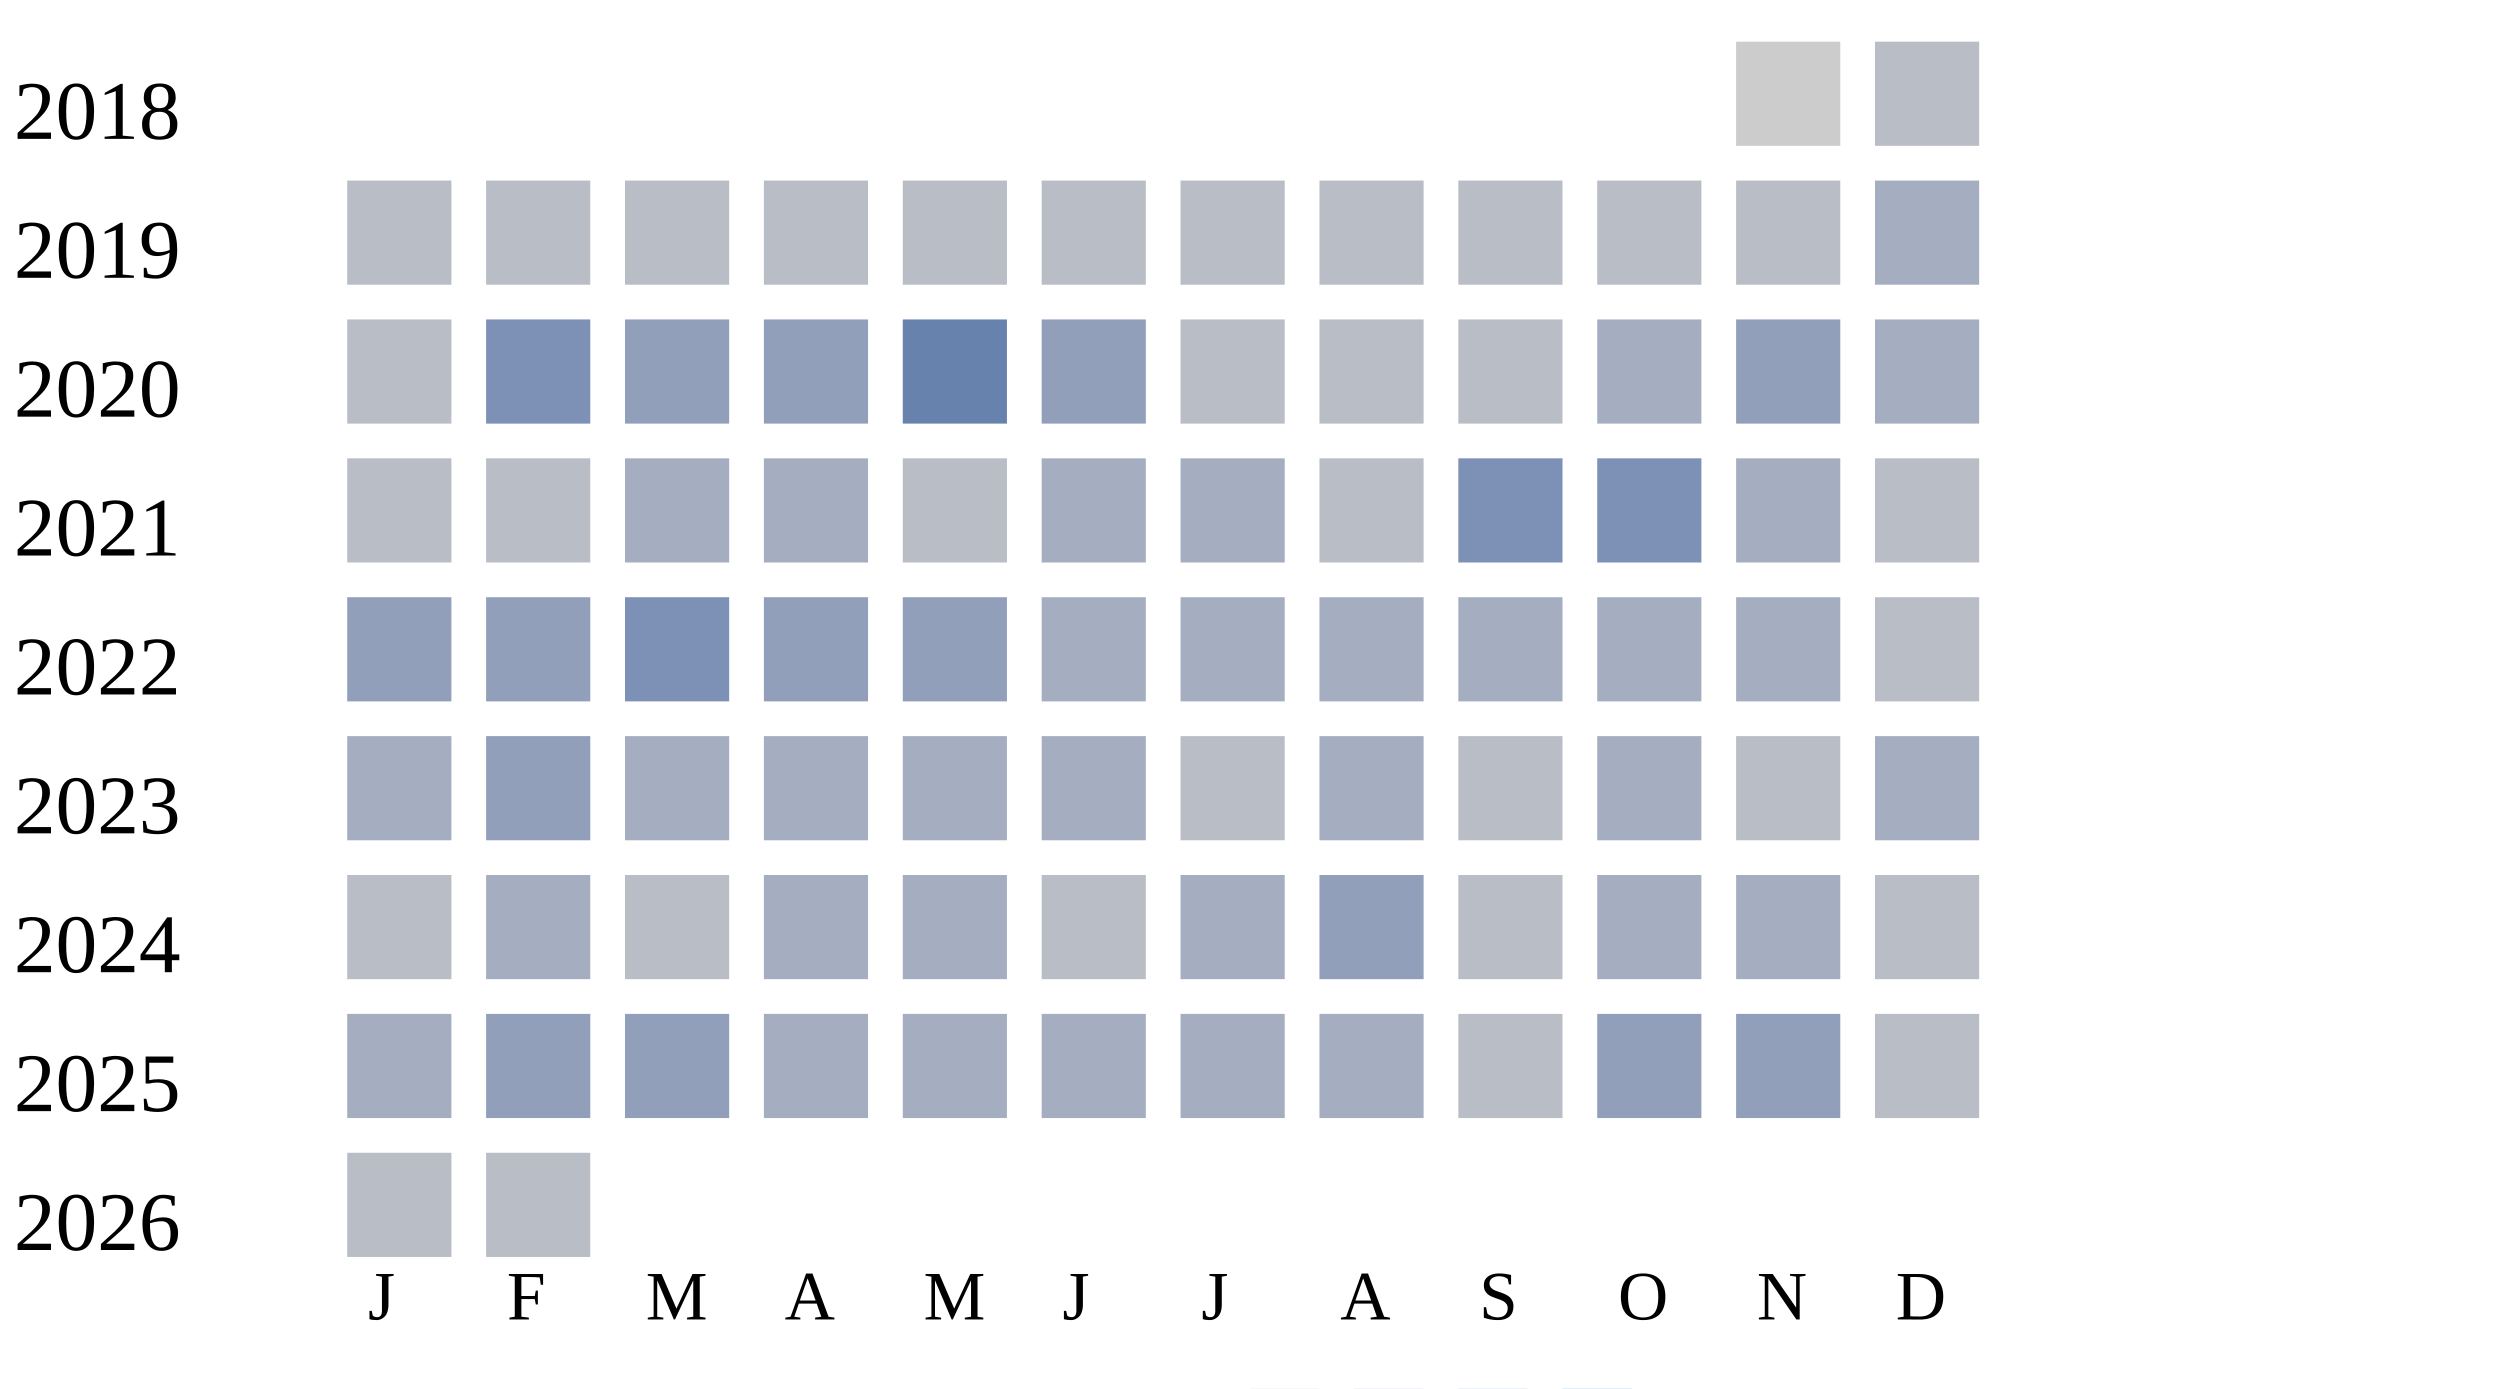
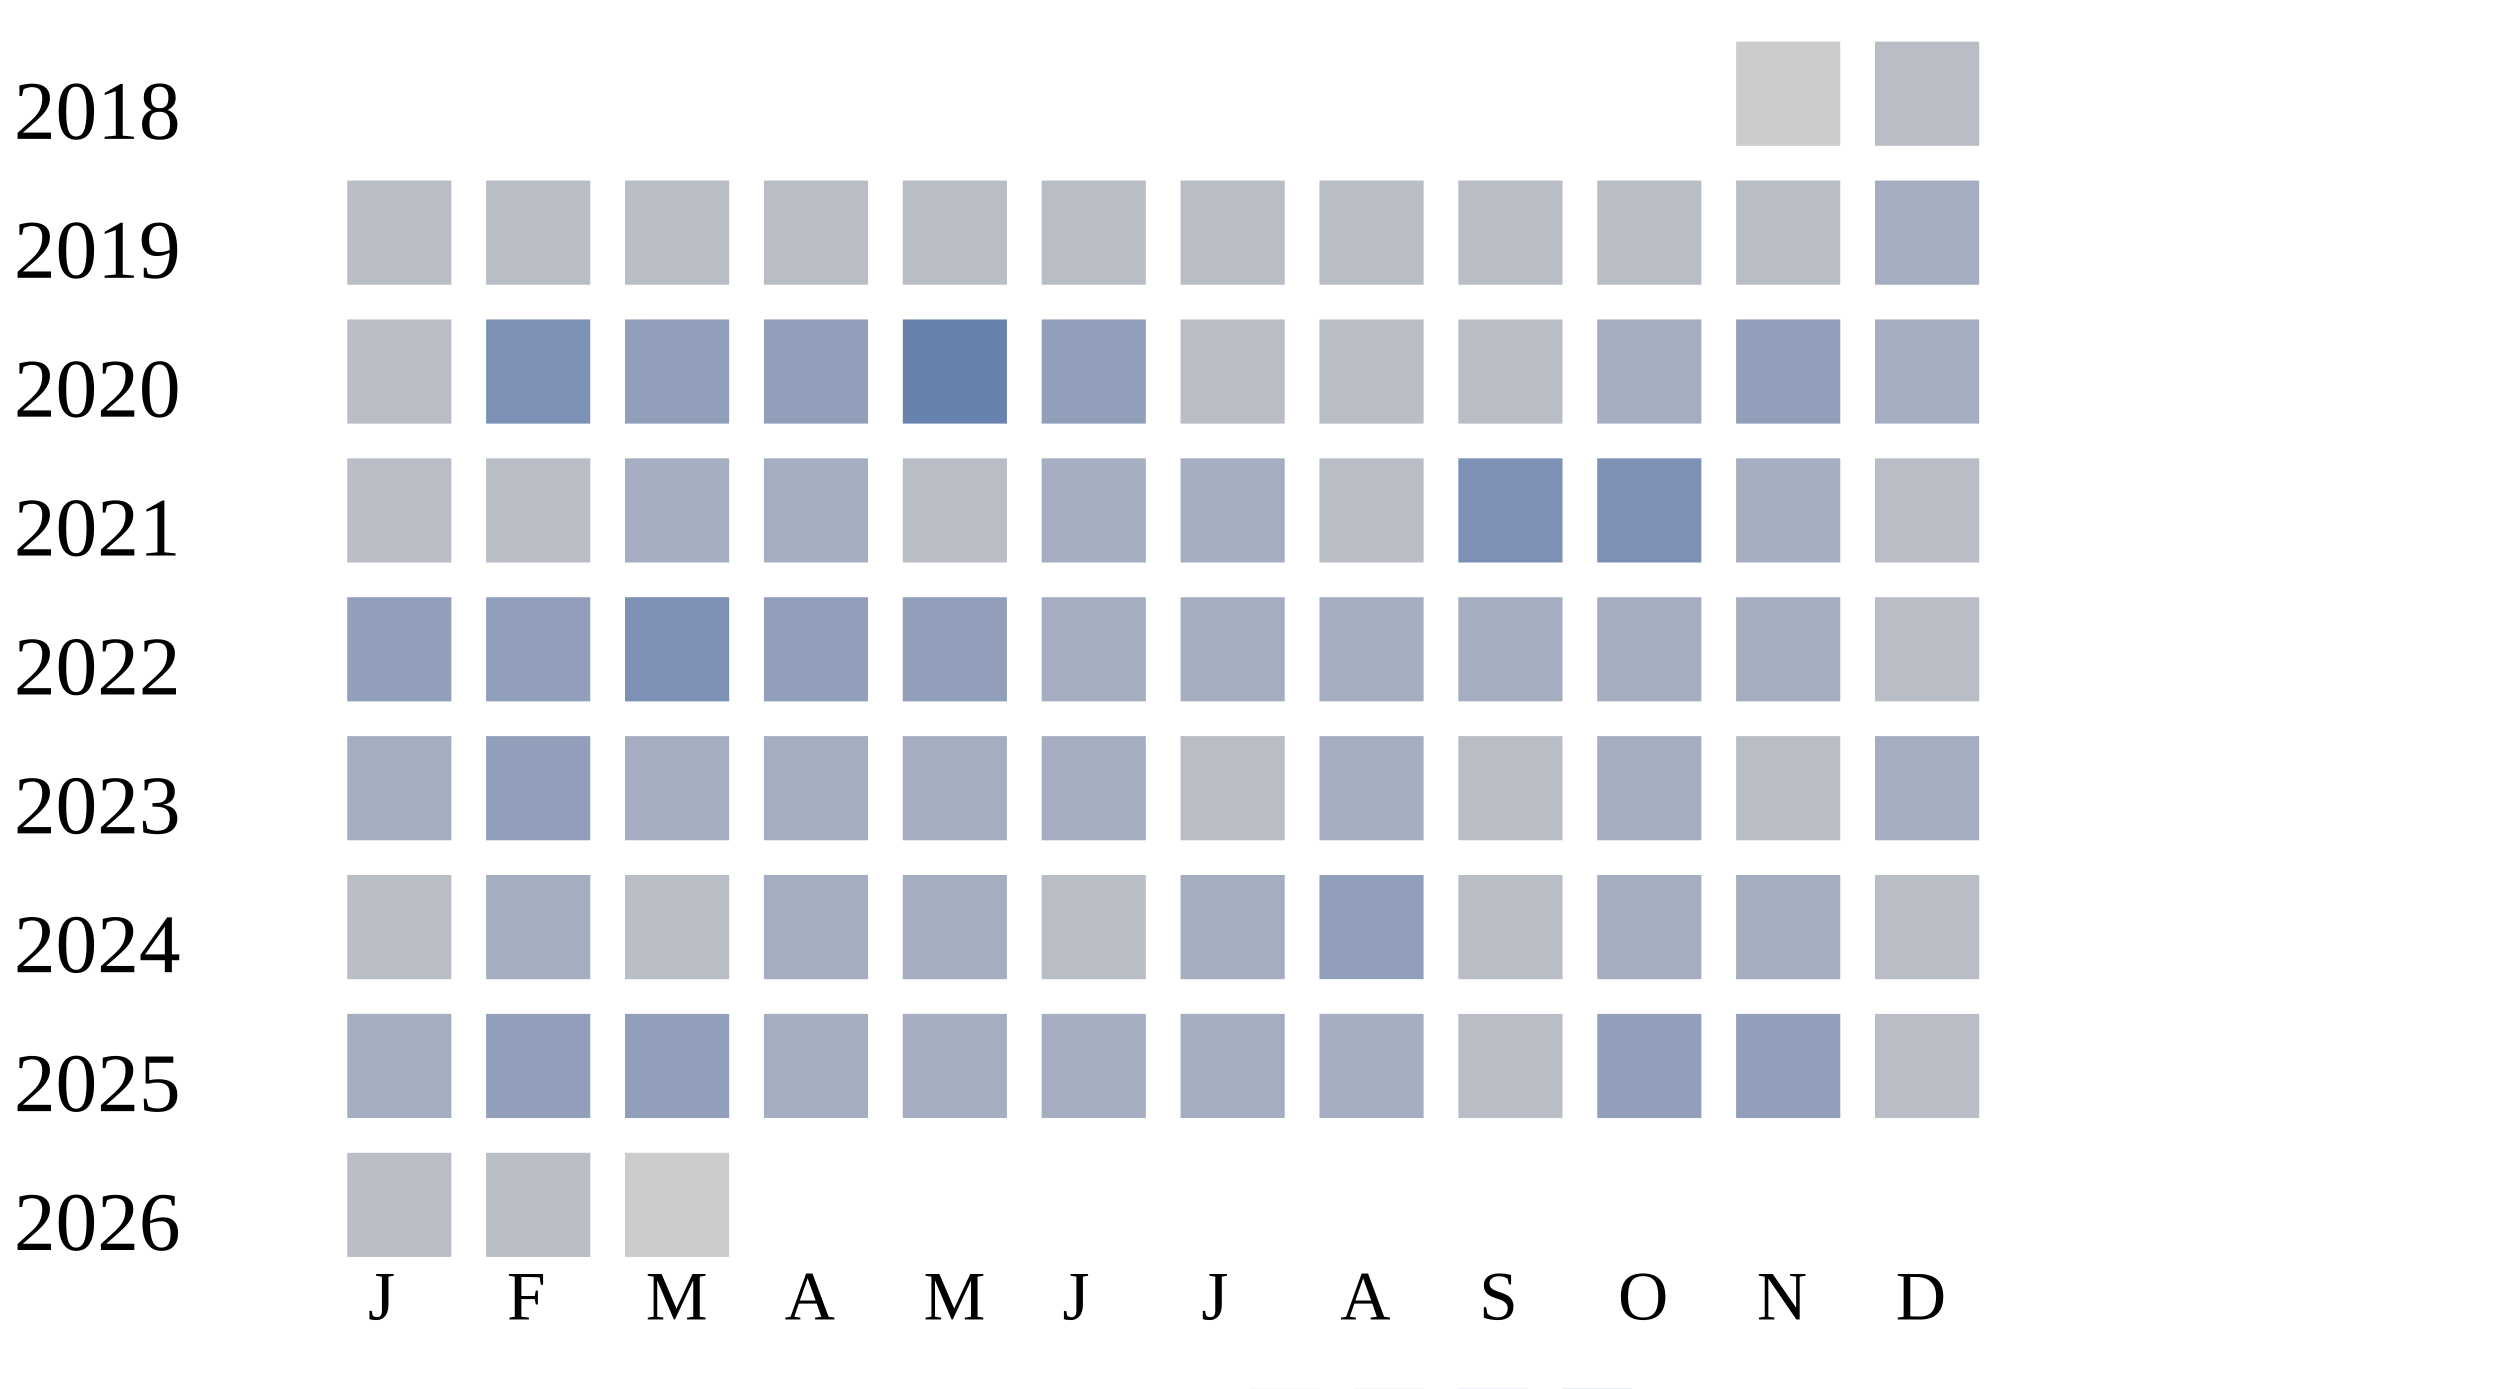
<svg xmlns="http://www.w3.org/2000/svg" width="360" height="200">
  <g transform="translate(0 0)">
    <text x="2" y="20">2018</text>
    <rect x="250" y="6" width="15" height="15" fill="#cccccc" />
    <rect x="270" y="6" width="15" height="15" fill="#b9bdc6" />
  </g>
  <g transform="translate(0 20)">
    <text x="2" y="20">2019</text>
    <rect x="50" y="6" width="15" height="15" fill="#b9bdc6" />
    <rect x="70" y="6" width="15" height="15" fill="#b9bdc6" />
    <rect x="90" y="6" width="15" height="15" fill="#b9bdc6" />
    <rect x="110" y="6" width="15" height="15" fill="#b9bdc6" />
    <rect x="130" y="6" width="15" height="15" fill="#b9bdc6" />
    <rect x="150" y="6" width="15" height="15" fill="#b9bdc6" />
    <rect x="170" y="6" width="15" height="15" fill="#b9bdc6" />
    <rect x="190" y="6" width="15" height="15" fill="#b9bdc6" />
    <rect x="210" y="6" width="15" height="15" fill="#b9bdc6" />
    <rect x="230" y="6" width="15" height="15" fill="#b9bdc6" />
    <rect x="250" y="6" width="15" height="15" fill="#b9bdc6" />
    <rect x="270" y="6" width="15" height="15" fill="#a5aec0" />
  </g>
  <g transform="translate(0 40)">
    <text x="2" y="20">2020</text>
    <rect x="50" y="6" width="15" height="15" fill="#b9bdc6" />
    <rect x="70" y="6" width="15" height="15" fill="#7d90b5" />
    <rect x="90" y="6" width="15" height="15" fill="#919fba" />
    <rect x="110" y="6" width="15" height="15" fill="#919fba" />
    <rect x="130" y="6" width="15" height="15" fill="#6882ae" />
    <rect x="150" y="6" width="15" height="15" fill="#919fba" />
    <rect x="170" y="6" width="15" height="15" fill="#b9bdc6" />
    <rect x="190" y="6" width="15" height="15" fill="#b9bdc6" />
    <rect x="210" y="6" width="15" height="15" fill="#b9bdc6" />
    <rect x="230" y="6" width="15" height="15" fill="#a5aec0" />
    <rect x="250" y="6" width="15" height="15" fill="#919fba" />
    <rect x="270" y="6" width="15" height="15" fill="#a5aec0" />
  </g>
  <g transform="translate(0 60)">
    <text x="2" y="20">2021</text>
    <rect x="50" y="6" width="15" height="15" fill="#b9bdc6" />
    <rect x="70" y="6" width="15" height="15" fill="#b9bdc6" />
    <rect x="90" y="6" width="15" height="15" fill="#a5aec0" />
    <rect x="110" y="6" width="15" height="15" fill="#a5aec0" />
    <rect x="130" y="6" width="15" height="15" fill="#b9bdc6" />
    <rect x="150" y="6" width="15" height="15" fill="#a5aec0" />
    <rect x="170" y="6" width="15" height="15" fill="#a5aec0" />
    <rect x="190" y="6" width="15" height="15" fill="#b9bdc6" />
    <rect x="210" y="6" width="15" height="15" fill="#7d90b5" />
    <rect x="230" y="6" width="15" height="15" fill="#7d90b5" />
    <rect x="250" y="6" width="15" height="15" fill="#a5aec0" />
    <rect x="270" y="6" width="15" height="15" fill="#b9bdc6" />
  </g>
  <g transform="translate(0 80)">
    <text x="2" y="20">2022</text>
    <rect x="50" y="6" width="15" height="15" fill="#919fba" />
    <rect x="70" y="6" width="15" height="15" fill="#919fba" />
    <rect x="90" y="6" width="15" height="15" fill="#7d90b5" />
    <rect x="110" y="6" width="15" height="15" fill="#919fba" />
    <rect x="130" y="6" width="15" height="15" fill="#919fba" />
    <rect x="150" y="6" width="15" height="15" fill="#a5aec0" />
    <rect x="170" y="6" width="15" height="15" fill="#a5aec0" />
    <rect x="190" y="6" width="15" height="15" fill="#a5aec0" />
    <rect x="210" y="6" width="15" height="15" fill="#a5aec0" />
    <rect x="230" y="6" width="15" height="15" fill="#a5aec0" />
    <rect x="250" y="6" width="15" height="15" fill="#a5aec0" />
    <rect x="270" y="6" width="15" height="15" fill="#b9bdc6" />
  </g>
  <g transform="translate(0 100)">
    <text x="2" y="20">2023</text>
    <rect x="50" y="6" width="15" height="15" fill="#a5aec0" />
    <rect x="70" y="6" width="15" height="15" fill="#919fba" />
    <rect x="90" y="6" width="15" height="15" fill="#a5aec0" />
    <rect x="110" y="6" width="15" height="15" fill="#a5aec0" />
    <rect x="130" y="6" width="15" height="15" fill="#a5aec0" />
    <rect x="150" y="6" width="15" height="15" fill="#a5aec0" />
    <rect x="170" y="6" width="15" height="15" fill="#b9bdc6" />
    <rect x="190" y="6" width="15" height="15" fill="#a5aec0" />
    <rect x="210" y="6" width="15" height="15" fill="#b9bdc6" />
    <rect x="230" y="6" width="15" height="15" fill="#a5aec0" />
    <rect x="250" y="6" width="15" height="15" fill="#b9bdc6" />
    <rect x="270" y="6" width="15" height="15" fill="#a5aec0" />
  </g>
  <g transform="translate(0 120)">
    <text x="2" y="20">2024</text>
    <rect x="50" y="6" width="15" height="15" fill="#b9bdc6" />
    <rect x="70" y="6" width="15" height="15" fill="#a5aec0" />
    <rect x="90" y="6" width="15" height="15" fill="#b9bdc6" />
    <rect x="110" y="6" width="15" height="15" fill="#a5aec0" />
    <rect x="130" y="6" width="15" height="15" fill="#a5aec0" />
    <rect x="150" y="6" width="15" height="15" fill="#b9bdc6" />
    <rect x="170" y="6" width="15" height="15" fill="#a5aec0" />
    <rect x="190" y="6" width="15" height="15" fill="#919fba" />
    <rect x="210" y="6" width="15" height="15" fill="#b9bdc6" />
    <rect x="230" y="6" width="15" height="15" fill="#a5aec0" />
    <rect x="250" y="6" width="15" height="15" fill="#a5aec0" />
    <rect x="270" y="6" width="15" height="15" fill="#b9bdc6" />
  </g>
  <g transform="translate(0 140)">
    <text x="2" y="20">2025</text>
    <rect x="50" y="6" width="15" height="15" fill="#a5aec0" />
    <rect x="70" y="6" width="15" height="15" fill="#919fba" />
    <rect x="90" y="6" width="15" height="15" fill="#919fba" />
    <rect x="110" y="6" width="15" height="15" fill="#a5aec0" />
    <rect x="130" y="6" width="15" height="15" fill="#a5aec0" />
    <rect x="150" y="6" width="15" height="15" fill="#a5aec0" />
    <rect x="170" y="6" width="15" height="15" fill="#a5aec0" />
    <rect x="190" y="6" width="15" height="15" fill="#a5aec0" />
    <rect x="210" y="6" width="15" height="15" fill="#b9bdc6" />
    <rect x="230" y="6" width="15" height="15" fill="#919fba" />
    <rect x="250" y="6" width="15" height="15" fill="#919fba" />
    <rect x="270" y="6" width="15" height="15" fill="#b9bdc6" />
  </g>
  <g transform="translate(0 160)">
    <text x="2" y="20">2026</text>
    <rect x="50" y="6" width="15" height="15" fill="#b9bdc6" />
    <rect x="70" y="6" width="15" height="15" fill="#b9bdc6" />
+     <rect x="90" y="6" width="15" height="15" fill="#cccccc" />
  </g>
  <text style="font-size: 10px; text-align: center" x="53" y="190">J</text>
  <text style="font-size: 10px; text-align: center" x="73" y="190">F</text>
  <text style="font-size: 10px; text-align: center" x="93" y="190">M</text>
  <text style="font-size: 10px; text-align: center" x="113" y="190">A</text>
  <text style="font-size: 10px; text-align: center" x="133" y="190">M</text>
  <text style="font-size: 10px; text-align: center" x="153" y="190">J</text>
  <text style="font-size: 10px; text-align: center" x="173" y="190">J</text>
  <text style="font-size: 10px; text-align: center" x="193" y="190">A</text>
  <text style="font-size: 10px; text-align: center" x="213" y="190">S</text>
  <text style="font-size: 10px; text-align: center" x="233" y="190">O</text>
  <text style="font-size: 10px; text-align: center" x="253" y="190">N</text>
  <text style="font-size: 10px; text-align: center" x="273" y="190">D</text>
  <text style="font-size: 10px;" x="155" y="209">Less</text>
  <rect fill="#b9bdc6" width="10" height="10" x="180" y="200" />
  <rect fill="#919fba" width="10" height="10" x="195" y="200" />
  <rect fill="#6882ae" width="10" height="10" x="210" y="200" />
  <rect fill="#005a9c" width="10" height="10" x="225" y="200" />
  <text x="240" y="209" style="font-size: 10px;">More</text>
</svg>
